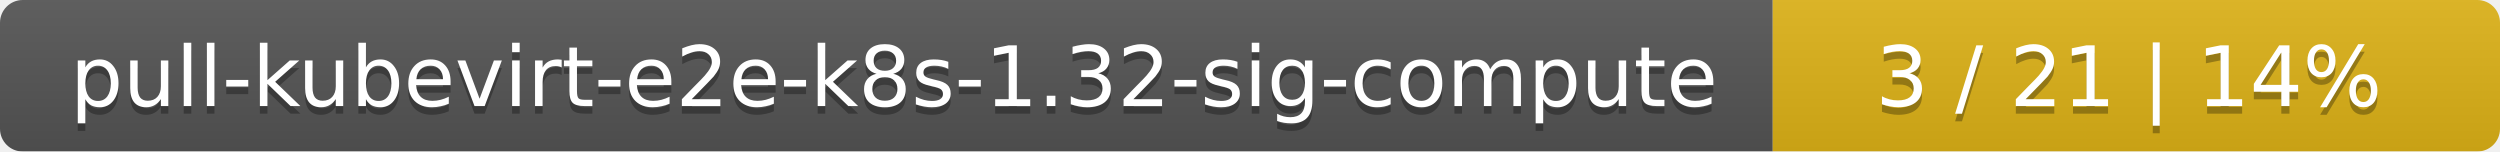
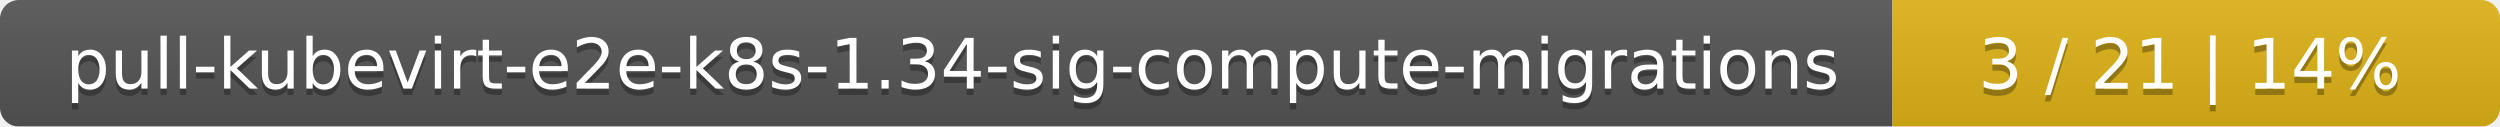
- <svg xmlns="http://www.w3.org/2000/svg" width="330" height="20">
+ <svg xmlns="http://www.w3.org/2000/svg" width="395" height="20">
  <linearGradient id="smooth" x2="0" y2="100%">
    <stop offset="0" stop-color="#bbb" stop-opacity=".1" />
    <stop offset="1" stop-opacity=".1" />
  </linearGradient>
  <mask id="round">
-     <rect width="330" height="20" rx="3" fill="#fff" />
+     <rect width="395" height="20" rx="3" fill="#fff" />
  </mask>
  <g mask="url(#round)">
-     <rect width="234" height="20" fill="#555" />
-     <rect x="234" width="96" height="20" fill="#dfb317" />
-     <rect width="330" height="20" fill="url(#smooth)" />
+     <rect width="299" height="20" fill="#555" />
+     <rect x="299" width="96" height="20" fill="#dfb317" />
+     <rect width="395" height="20" fill="url(#smooth)" />
  </g>
  <g fill="#fff" text-anchor="middle" font-family="DejaVu Sans,Verdana,Geneva,sans-serif" font-size="11">
-     <text x="118" y="15" fill="#010101" fill-opacity=".3">pull-kubevirt-e2e-k8s-1.32-sig-compute</text>
-     <text x="118" y="14">pull-kubevirt-e2e-k8s-1.32-sig-compute</text>
-     <text x="281" y="15" fill="#010101" fill-opacity=".3">3 / 21    |    14%</text>
-     <text x="281" y="14">3 / 21    |    14%</text>
+     <text x="150.5" y="15" fill="#010101" fill-opacity=".3">pull-kubevirt-e2e-k8s-1.34-sig-compute-migrations</text>
+     <text x="150.5" y="14">pull-kubevirt-e2e-k8s-1.34-sig-compute-migrations</text>
+     <text x="346" y="15" fill="#010101" fill-opacity=".3">3 / 21    |    14%</text>
+     <text x="346" y="14">3 / 21    |    14%</text>
  </g>
</svg>
